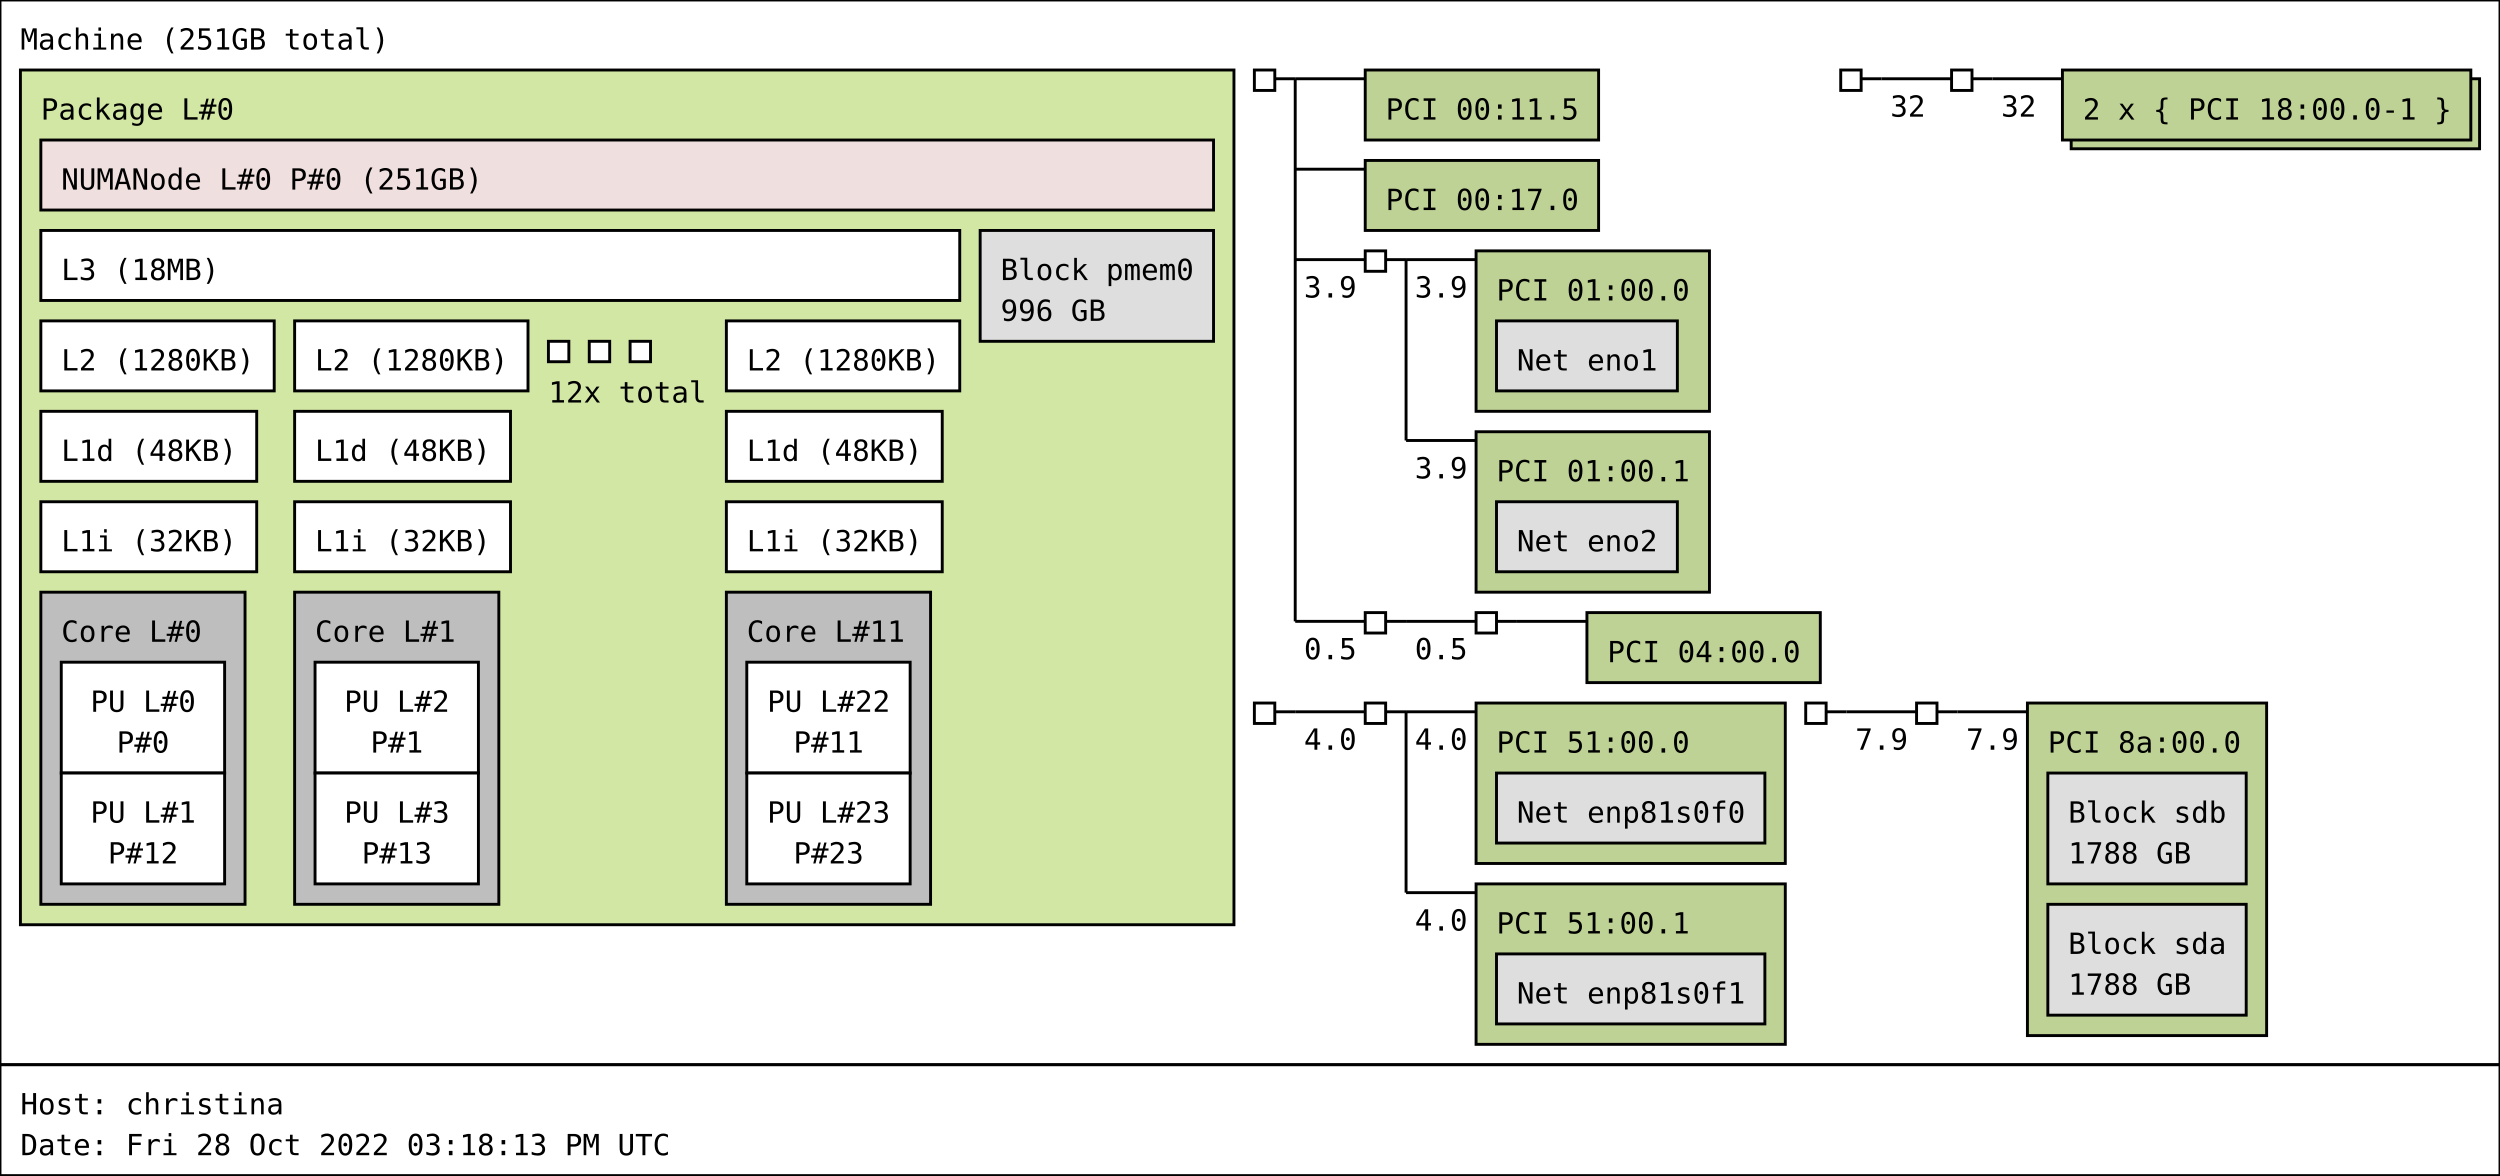
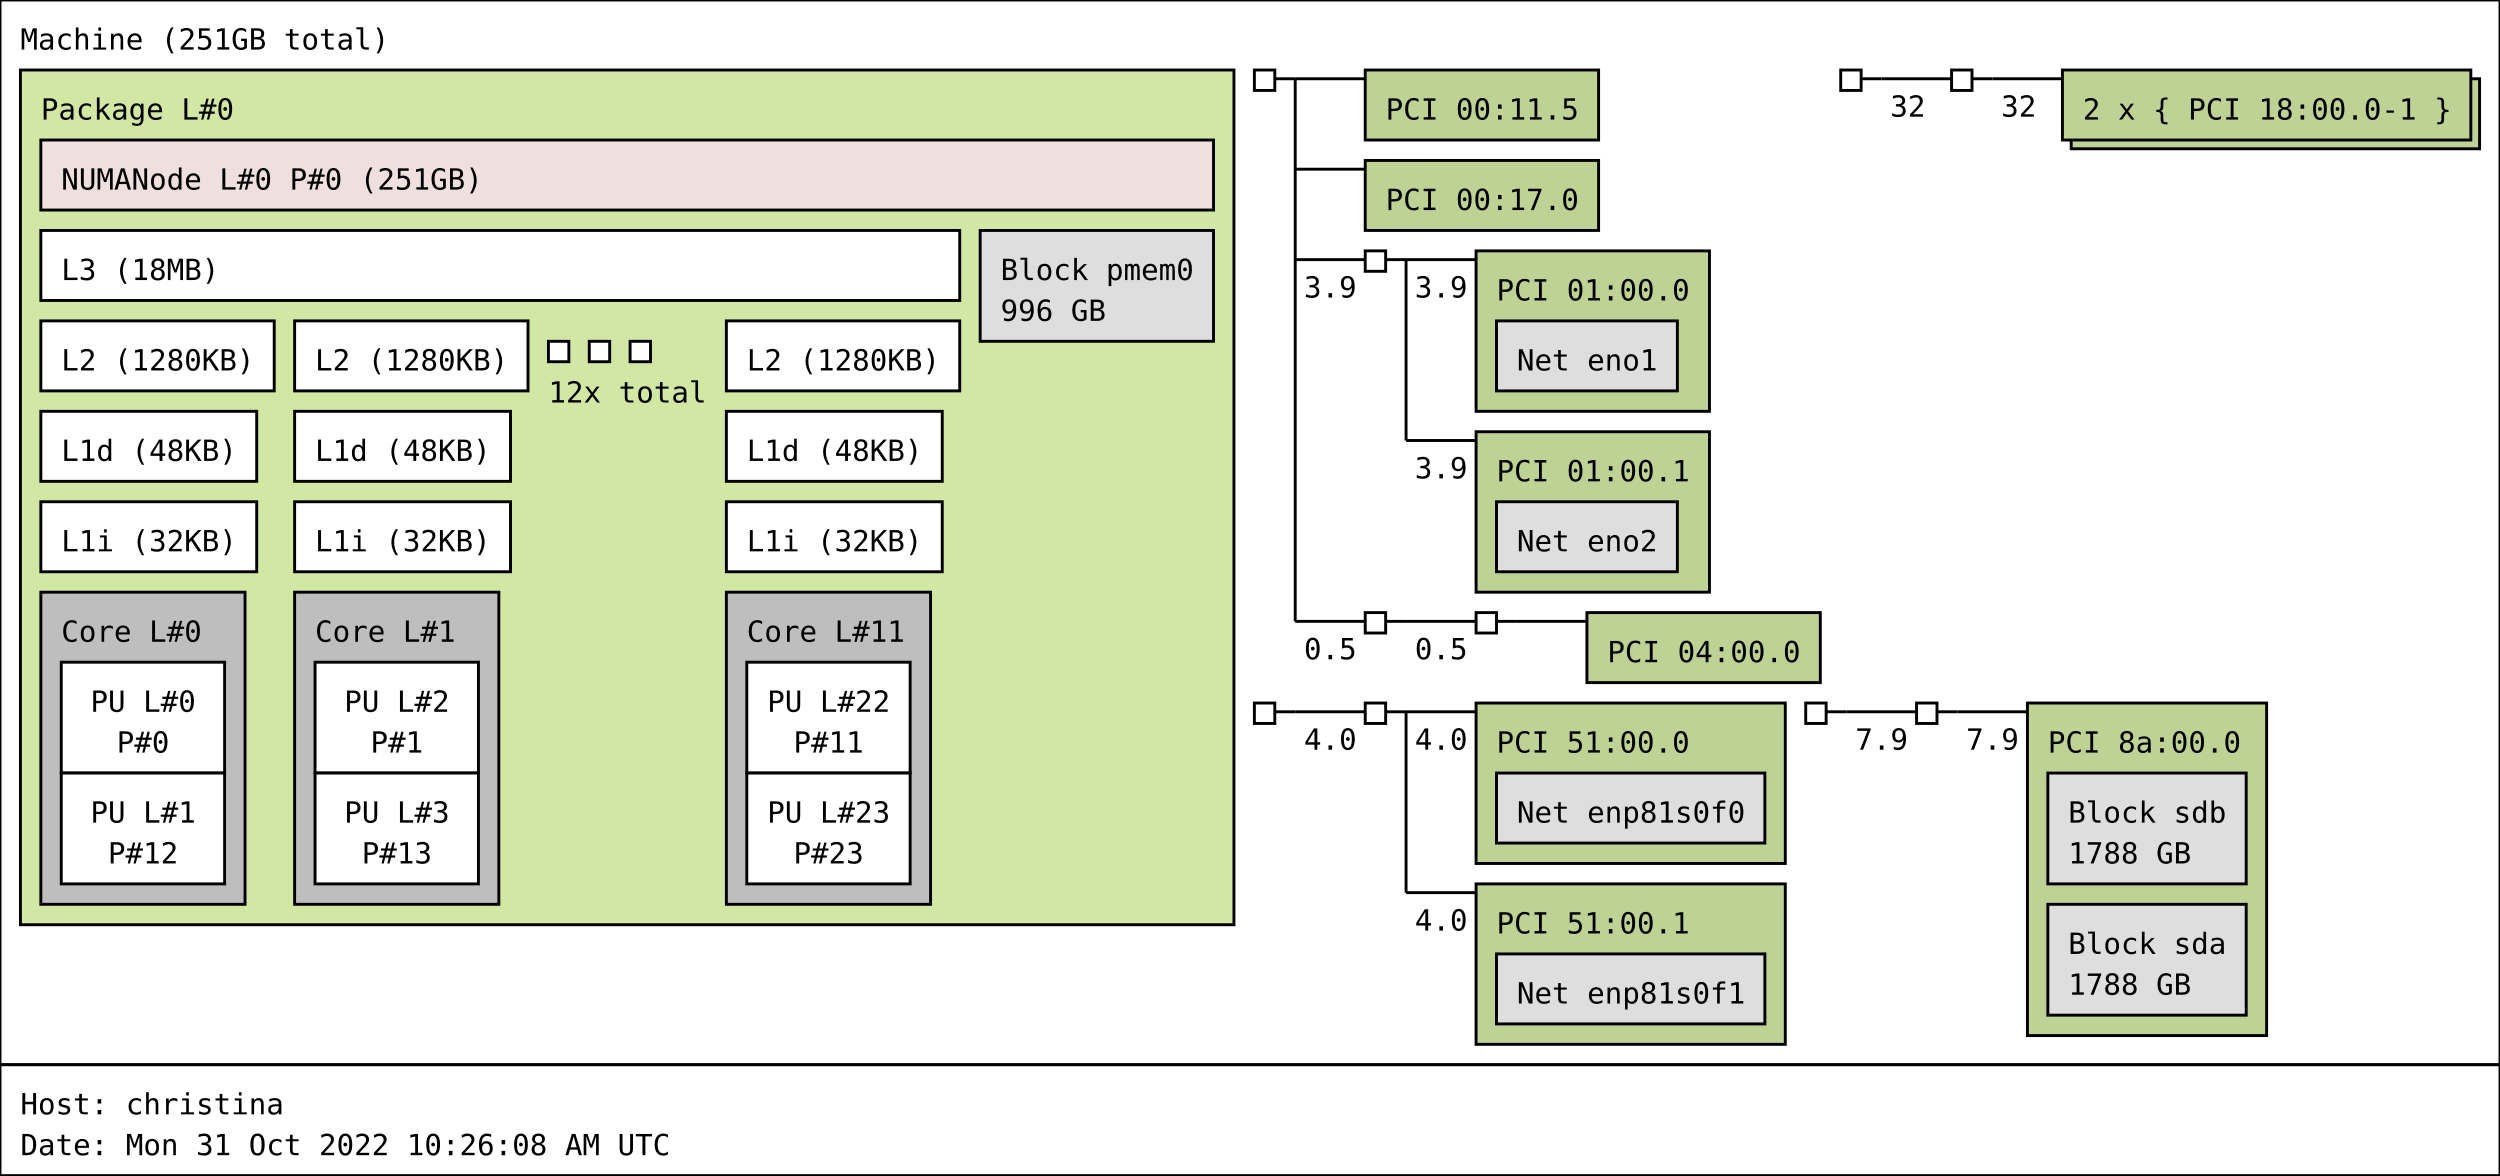
<svg xmlns="http://www.w3.org/2000/svg" width="857px" height="403px" viewBox="0 0 857px 403px" version="1.1">
  <rect id="Machine_0_rect" class="Machine" x="0" y="0" width="857" height="365" fill="rgb(255,255,255)" stroke="rgb(0,0,0)" stroke-width="1" />
  <text id="Machine_0_text" class="Machine" font-family="Monospace" x="7" y="17" fill="rgb(0,0,0)" font-size="10px">Machine (251GB total)</text>
  <rect id="Package_0_rect" class="Package" x="7" y="24" width="416" height="293" fill="rgb(210,231,164)" stroke="rgb(0,0,0)" stroke-width="1" />
  <text id="Package_0_text" class="Package" font-family="Monospace" x="14" y="41" fill="rgb(0,0,0)" font-size="10px">Package L#0</text>
  <rect id="L3_0_rect" class="L3" x="14" y="79" width="315" height="24" fill="rgb(255,255,255)" stroke="rgb(0,0,0)" stroke-width="1" />
  <text id="L3_0_text" class="L3" font-family="Monospace" x="21" y="96" fill="rgb(0,0,0)" font-size="10px">L3 (18MB)</text>
  <rect id="L2_0_rect" class="L2" x="14" y="110" width="80" height="24" fill="rgb(255,255,255)" stroke="rgb(0,0,0)" stroke-width="1" />
  <text id="L2_0_text" class="L2" font-family="Monospace" x="21" y="127" fill="rgb(0,0,0)" font-size="10px">L2 (1280KB)</text>
  <rect id="L1d_0_rect" class="L1d" x="14" y="141" width="74" height="24" fill="rgb(255,255,255)" stroke="rgb(0,0,0)" stroke-width="1" />
  <text id="L1d_0_text" class="L1d" font-family="Monospace" x="21" y="158" fill="rgb(0,0,0)" font-size="10px">L1d (48KB)</text>
  <rect id="L1i_0_rect" class="L1i" x="14" y="172" width="74" height="24" fill="rgb(255,255,255)" stroke="rgb(0,0,0)" stroke-width="1" />
  <text id="L1i_0_text" class="L1i" font-family="Monospace" x="21" y="189" fill="rgb(0,0,0)" font-size="10px">L1i (32KB)</text>
  <rect id="Core_0_rect" class="Core" x="14" y="203" width="70" height="107" fill="rgb(190,190,190)" stroke="rgb(0,0,0)" stroke-width="1" />
  <text id="Core_0_text" class="Core" font-family="Monospace" x="21" y="220" fill="rgb(0,0,0)" font-size="10px">Core L#0</text>
  <rect id="PU_0_rect" class="PU" x="21" y="227" width="56" height="38" fill="rgb(255,255,255)" stroke="rgb(0,0,0)" stroke-width="1" />
  <text id="PU_0_text" class="PU" font-family="Monospace" x="31" y="244" fill="rgb(0,0,0)" font-size="10px">PU L#0</text>
  <text id="PU_0_text_1" class="PU" font-family="Monospace" x="40" y="258" fill="rgb(0,0,0)" font-size="10px">P#0</text>
  <rect id="PU_1_rect" class="PU" x="21" y="265" width="56" height="38" fill="rgb(255,255,255)" stroke="rgb(0,0,0)" stroke-width="1" />
  <text id="PU_1_text" class="PU" font-family="Monospace" x="31" y="282" fill="rgb(0,0,0)" font-size="10px">PU L#1</text>
  <text id="PU_1_text_1" class="PU" font-family="Monospace" x="37" y="296" fill="rgb(0,0,0)" font-size="10px">P#12</text>
  <rect id="L2_1_rect" class="L2" x="101" y="110" width="80" height="24" fill="rgb(255,255,255)" stroke="rgb(0,0,0)" stroke-width="1" />
  <text id="L2_1_text" class="L2" font-family="Monospace" x="108" y="127" fill="rgb(0,0,0)" font-size="10px">L2 (1280KB)</text>
  <rect id="L1d_1_rect" class="L1d" x="101" y="141" width="74" height="24" fill="rgb(255,255,255)" stroke="rgb(0,0,0)" stroke-width="1" />
  <text id="L1d_1_text" class="L1d" font-family="Monospace" x="108" y="158" fill="rgb(0,0,0)" font-size="10px">L1d (48KB)</text>
  <rect id="L1i_1_rect" class="L1i" x="101" y="172" width="74" height="24" fill="rgb(255,255,255)" stroke="rgb(0,0,0)" stroke-width="1" />
  <text id="L1i_1_text" class="L1i" font-family="Monospace" x="108" y="189" fill="rgb(0,0,0)" font-size="10px">L1i (32KB)</text>
  <rect id="Core_1_rect" class="Core" x="101" y="203" width="70" height="107" fill="rgb(190,190,190)" stroke="rgb(0,0,0)" stroke-width="1" />
  <text id="Core_1_text" class="Core" font-family="Monospace" x="108" y="220" fill="rgb(0,0,0)" font-size="10px">Core L#1</text>
  <rect id="PU_2_rect" class="PU" x="108" y="227" width="56" height="38" fill="rgb(255,255,255)" stroke="rgb(0,0,0)" stroke-width="1" />
  <text id="PU_2_text" class="PU" font-family="Monospace" x="118" y="244" fill="rgb(0,0,0)" font-size="10px">PU L#2</text>
  <text id="PU_2_text_1" class="PU" font-family="Monospace" x="127" y="258" fill="rgb(0,0,0)" font-size="10px">P#1</text>
  <rect id="PU_3_rect" class="PU" x="108" y="265" width="56" height="38" fill="rgb(255,255,255)" stroke="rgb(0,0,0)" stroke-width="1" />
  <text id="PU_3_text" class="PU" font-family="Monospace" x="118" y="282" fill="rgb(0,0,0)" font-size="10px">PU L#3</text>
  <text id="PU_3_text_1" class="PU" font-family="Monospace" x="124" y="296" fill="rgb(0,0,0)" font-size="10px">P#13</text>
  <rect id="L2_2_rect" class="L2" x="188" y="117" width="7" height="7" fill="rgb(255,255,255)" stroke="rgb(0,0,0)" stroke-width="1" />
  <rect id="L2_2_rect" class="L2" x="202" y="117" width="7" height="7" fill="rgb(255,255,255)" stroke="rgb(0,0,0)" stroke-width="1" />
  <rect id="L2_2_rect" class="L2" x="216" y="117" width="7" height="7" fill="rgb(255,255,255)" stroke="rgb(0,0,0)" stroke-width="1" />
  <text id="L2_2_text" class="L2" font-family="Monospace" x="188" y="138" fill="rgb(0,0,0)" font-size="10px">12x total</text>
  <rect id="L2_11_rect" class="L2" x="249" y="110" width="80" height="24" fill="rgb(255,255,255)" stroke="rgb(0,0,0)" stroke-width="1" />
  <text id="L2_11_text" class="L2" font-family="Monospace" x="256" y="127" fill="rgb(0,0,0)" font-size="10px">L2 (1280KB)</text>
  <rect id="L1d_11_rect" class="L1d" x="249" y="141" width="74" height="24" fill="rgb(255,255,255)" stroke="rgb(0,0,0)" stroke-width="1" />
  <text id="L1d_11_text" class="L1d" font-family="Monospace" x="256" y="158" fill="rgb(0,0,0)" font-size="10px">L1d (48KB)</text>
  <rect id="L1i_11_rect" class="L1i" x="249" y="172" width="74" height="24" fill="rgb(255,255,255)" stroke="rgb(0,0,0)" stroke-width="1" />
  <text id="L1i_11_text" class="L1i" font-family="Monospace" x="256" y="189" fill="rgb(0,0,0)" font-size="10px">L1i (32KB)</text>
  <rect id="Core_11_rect" class="Core" x="249" y="203" width="70" height="107" fill="rgb(190,190,190)" stroke="rgb(0,0,0)" stroke-width="1" />
  <text id="Core_11_text" class="Core" font-family="Monospace" x="256" y="220" fill="rgb(0,0,0)" font-size="10px">Core L#11</text>
  <rect id="PU_22_rect" class="PU" x="256" y="227" width="56" height="38" fill="rgb(255,255,255)" stroke="rgb(0,0,0)" stroke-width="1" />
  <text id="PU_22_text" class="PU" font-family="Monospace" x="263" y="244" fill="rgb(0,0,0)" font-size="10px">PU L#22</text>
  <text id="PU_22_text_1" class="PU" font-family="Monospace" x="272" y="258" fill="rgb(0,0,0)" font-size="10px">P#11</text>
  <rect id="PU_23_rect" class="PU" x="256" y="265" width="56" height="38" fill="rgb(255,255,255)" stroke="rgb(0,0,0)" stroke-width="1" />
  <text id="PU_23_text" class="PU" font-family="Monospace" x="263" y="282" fill="rgb(0,0,0)" font-size="10px">PU L#23</text>
  <text id="PU_23_text_1" class="PU" font-family="Monospace" x="272" y="296" fill="rgb(0,0,0)" font-size="10px">P#23</text>
  <rect id="NUMANode_0_rect" class="NUMANode" x="14" y="48" width="402" height="24" fill="rgb(239,223,222)" stroke="rgb(0,0,0)" stroke-width="1" />
  <text id="NUMANode_0_text" class="NUMANode" font-family="Monospace" x="21" y="65" fill="rgb(0,0,0)" font-size="10px">NUMANode L#0 P#0 (251GB)</text>
  <rect id="Block_0_rect" class="Block" x="336" y="79" width="80" height="38" fill="rgb(222,222,222)" stroke="rgb(0,0,0)" stroke-width="1" />
  <text id="Block_0_text" class="Block" font-family="Monospace" x="343" y="96" fill="rgb(0,0,0)" font-size="10px">Block pmem0</text>
  <text id="Block_0_text_1" class="Block" font-family="Monospace" x="343" y="110" fill="rgb(0,0,0)" font-size="10px">996 GB</text>
  <rect id="HostBridge_0_rect" class="HostBridge" x="430" y="24" width="7" height="7" fill="rgb(255,255,255)" stroke="rgb(0,0,0)" stroke-width="1" />
  <line id="HostBridge_0_line" class="HostBridge" x1="437" y1="27" x2="444" y2="27" stroke="rgb(0,0,0)" stroke-width="1" />
  <line id="HostBridge_0_line_2" class="HostBridge" x1="444" y1="27" x2="468" y2="27" stroke="rgb(0,0,0)" stroke-width="1" />
  <line id="HostBridge_0_line_3" class="HostBridge" x1="444" y1="58" x2="468" y2="58" stroke="rgb(0,0,0)" stroke-width="1" />
  <line id="HostBridge_0_line_4" class="HostBridge" x1="444" y1="89" x2="468" y2="89" stroke="rgb(0,0,0)" stroke-width="1" />
  <text id="HostBridge_0_text_4" class="HostBridge" font-family="Monospace" x="447" y="102" fill="rgb(0,0,0)" font-size="10px">3.9</text>
  <line id="HostBridge_0_line_5" class="HostBridge" x1="444" y1="213" x2="468" y2="213" stroke="rgb(0,0,0)" stroke-width="1" />
  <text id="HostBridge_0_text_5" class="HostBridge" font-family="Monospace" x="447" y="226" fill="rgb(0,0,0)" font-size="10px">0.5</text>
  <line id="HostBridge_0_line_1" class="HostBridge" x1="444" y1="27" x2="444" y2="213" stroke="rgb(0,0,0)" stroke-width="1" />
  <rect id="PCI_0_rect" class="PCI" x="468" y="24" width="80" height="24" fill="rgb(190,210,149)" stroke="rgb(0,0,0)" stroke-width="1" />
  <text id="PCI_0_text" class="PCI" font-family="Monospace" x="475" y="41" fill="rgb(0,0,0)" font-size="10px">PCI 00:11.5</text>
  <rect id="PCI_1_rect" class="PCI" x="468" y="55" width="80" height="24" fill="rgb(190,210,149)" stroke="rgb(0,0,0)" stroke-width="1" />
  <text id="PCI_1_text" class="PCI" font-family="Monospace" x="475" y="72" fill="rgb(0,0,0)" font-size="10px">PCI 00:17.0</text>
  <rect id="PCIBridge_1_rect" class="PCIBridge" x="468" y="86" width="7" height="7" fill="rgb(255,255,255)" stroke="rgb(0,0,0)" stroke-width="1" />
  <line id="PCIBridge_1_line" class="PCIBridge" x1="475" y1="89" x2="482" y2="89" stroke="rgb(0,0,0)" stroke-width="1" />
  <line id="PCIBridge_1_line_2" class="PCIBridge" x1="482" y1="89" x2="506" y2="89" stroke="rgb(0,0,0)" stroke-width="1" />
  <text id="PCIBridge_1_text_2" class="PCIBridge" font-family="Monospace" x="485" y="102" fill="rgb(0,0,0)" font-size="10px">3.9</text>
  <line id="PCIBridge_1_line_3" class="PCIBridge" x1="482" y1="151" x2="506" y2="151" stroke="rgb(0,0,0)" stroke-width="1" />
  <text id="PCIBridge_1_text_3" class="PCIBridge" font-family="Monospace" x="485" y="164" fill="rgb(0,0,0)" font-size="10px">3.9</text>
  <line id="PCIBridge_1_line_1" class="PCIBridge" x1="482" y1="89" x2="482" y2="151" stroke="rgb(0,0,0)" stroke-width="1" />
  <rect id="PCI_2_rect" class="PCI" x="506" y="86" width="80" height="55" fill="rgb(190,210,149)" stroke="rgb(0,0,0)" stroke-width="1" />
  <text id="PCI_2_text" class="PCI" font-family="Monospace" x="513" y="103" fill="rgb(0,0,0)" font-size="10px">PCI 01:00.0</text>
  <rect id="Net_1_rect" class="Net" x="513" y="110" width="62" height="24" fill="rgb(222,222,222)" stroke="rgb(0,0,0)" stroke-width="1" />
  <text id="Net_1_text" class="Net" font-family="Monospace" x="520" y="127" fill="rgb(0,0,0)" font-size="10px">Net eno1</text>
  <rect id="PCI_3_rect" class="PCI" x="506" y="148" width="80" height="55" fill="rgb(190,210,149)" stroke="rgb(0,0,0)" stroke-width="1" />
  <text id="PCI_3_text" class="PCI" font-family="Monospace" x="513" y="165" fill="rgb(0,0,0)" font-size="10px">PCI 01:00.1</text>
  <rect id="Net_2_rect" class="Net" x="513" y="172" width="62" height="24" fill="rgb(222,222,222)" stroke="rgb(0,0,0)" stroke-width="1" />
  <text id="Net_2_text" class="Net" font-family="Monospace" x="520" y="189" fill="rgb(0,0,0)" font-size="10px">Net eno2</text>
  <rect id="PCIBridge_2_rect" class="PCIBridge" x="468" y="210" width="7" height="7" fill="rgb(255,255,255)" stroke="rgb(0,0,0)" stroke-width="1" />
  <line id="PCIBridge_2_line" class="PCIBridge" x1="475" y1="213" x2="482" y2="213" stroke="rgb(0,0,0)" stroke-width="1" />
  <line id="PCIBridge_2_line_2" class="PCIBridge" x1="482" y1="213" x2="506" y2="213" stroke="rgb(0,0,0)" stroke-width="1" />
  <text id="PCIBridge_2_text_2" class="PCIBridge" font-family="Monospace" x="485" y="226" fill="rgb(0,0,0)" font-size="10px">0.5</text>
  <line id="PCIBridge_2_line_1" class="PCIBridge" x1="482" y1="213" x2="482" y2="213" stroke="rgb(0,0,0)" stroke-width="1" />
  <rect id="PCIBridge_3_rect" class="PCIBridge" x="506" y="210" width="7" height="7" fill="rgb(255,255,255)" stroke="rgb(0,0,0)" stroke-width="1" />
  <line id="PCIBridge_3_line" class="PCIBridge" x1="513" y1="213" x2="520" y2="213" stroke="rgb(0,0,0)" stroke-width="1" />
  <line id="PCIBridge_3_line_2" class="PCIBridge" x1="520" y1="213" x2="544" y2="213" stroke="rgb(0,0,0)" stroke-width="1" />
  <line id="PCIBridge_3_line_1" class="PCIBridge" x1="520" y1="213" x2="520" y2="213" stroke="rgb(0,0,0)" stroke-width="1" />
  <rect id="PCI_4_rect" class="PCI" x="544" y="210" width="80" height="24" fill="rgb(190,210,149)" stroke="rgb(0,0,0)" stroke-width="1" />
  <text id="PCI_4_text" class="PCI" font-family="Monospace" x="551" y="227" fill="rgb(0,0,0)" font-size="10px">PCI 04:00.0</text>
  <rect id="HostBridge_4_rect" class="HostBridge" x="631" y="24" width="7" height="7" fill="rgb(255,255,255)" stroke="rgb(0,0,0)" stroke-width="1" />
  <line id="HostBridge_4_line" class="HostBridge" x1="638" y1="27" x2="645" y2="27" stroke="rgb(0,0,0)" stroke-width="1" />
  <line id="HostBridge_4_line_2" class="HostBridge" x1="645" y1="27" x2="669" y2="27" stroke="rgb(0,0,0)" stroke-width="1" />
  <text id="HostBridge_4_text_2" class="HostBridge" font-family="Monospace" x="648" y="40" fill="rgb(0,0,0)" font-size="10px">32</text>
  <line id="HostBridge_4_line_1" class="HostBridge" x1="645" y1="27" x2="645" y2="27" stroke="rgb(0,0,0)" stroke-width="1" />
  <rect id="PCIBridge_5_rect" class="PCIBridge" x="669" y="24" width="7" height="7" fill="rgb(255,255,255)" stroke="rgb(0,0,0)" stroke-width="1" />
  <line id="PCIBridge_5_line" class="PCIBridge" x1="676" y1="27" x2="683" y2="27" stroke="rgb(0,0,0)" stroke-width="1" />
  <line id="PCIBridge_5_line_2" class="PCIBridge" x1="683" y1="27" x2="707" y2="27" stroke="rgb(0,0,0)" stroke-width="1" />
  <text id="PCIBridge_5_text_2" class="PCIBridge" font-family="Monospace" x="686" y="40" fill="rgb(0,0,0)" font-size="10px">32</text>
  <line id="PCIBridge_5_line_1" class="PCIBridge" x1="683" y1="27" x2="683" y2="27" stroke="rgb(0,0,0)" stroke-width="1" />
  <rect id="PCI_5_rect_2" class="PCI" x="710" y="27" width="140" height="24" fill="rgb(190,210,149)" stroke="rgb(0,0,0)" stroke-width="1" />
  <rect id="PCI_5_rect" class="PCI" x="707" y="24" width="140" height="24" fill="rgb(190,210,149)" stroke="rgb(0,0,0)" stroke-width="1" />
  <text id="PCI_5_text" class="PCI" font-family="Monospace" x="714" y="41" fill="rgb(0,0,0)" font-size="10px">2 x { PCI 18:00.0-1 }</text>
  <rect id="HostBridge_6_rect" class="HostBridge" x="430" y="241" width="7" height="7" fill="rgb(255,255,255)" stroke="rgb(0,0,0)" stroke-width="1" />
  <line id="HostBridge_6_line" class="HostBridge" x1="437" y1="244" x2="444" y2="244" stroke="rgb(0,0,0)" stroke-width="1" />
  <line id="HostBridge_6_line_2" class="HostBridge" x1="444" y1="244" x2="468" y2="244" stroke="rgb(0,0,0)" stroke-width="1" />
  <text id="HostBridge_6_text_2" class="HostBridge" font-family="Monospace" x="447" y="257" fill="rgb(0,0,0)" font-size="10px">4.0</text>
  <line id="HostBridge_6_line_1" class="HostBridge" x1="444" y1="244" x2="444" y2="244" stroke="rgb(0,0,0)" stroke-width="1" />
  <rect id="PCIBridge_7_rect" class="PCIBridge" x="468" y="241" width="7" height="7" fill="rgb(255,255,255)" stroke="rgb(0,0,0)" stroke-width="1" />
  <line id="PCIBridge_7_line" class="PCIBridge" x1="475" y1="244" x2="482" y2="244" stroke="rgb(0,0,0)" stroke-width="1" />
  <line id="PCIBridge_7_line_2" class="PCIBridge" x1="482" y1="244" x2="506" y2="244" stroke="rgb(0,0,0)" stroke-width="1" />
  <text id="PCIBridge_7_text_2" class="PCIBridge" font-family="Monospace" x="485" y="257" fill="rgb(0,0,0)" font-size="10px">4.0</text>
  <line id="PCIBridge_7_line_3" class="PCIBridge" x1="482" y1="306" x2="506" y2="306" stroke="rgb(0,0,0)" stroke-width="1" />
  <text id="PCIBridge_7_text_3" class="PCIBridge" font-family="Monospace" x="485" y="319" fill="rgb(0,0,0)" font-size="10px">4.0</text>
  <line id="PCIBridge_7_line_1" class="PCIBridge" x1="482" y1="244" x2="482" y2="306" stroke="rgb(0,0,0)" stroke-width="1" />
  <rect id="PCI_7_rect" class="PCI" x="506" y="241" width="106" height="55" fill="rgb(190,210,149)" stroke="rgb(0,0,0)" stroke-width="1" />
  <text id="PCI_7_text" class="PCI" font-family="Monospace" x="513" y="258" fill="rgb(0,0,0)" font-size="10px">PCI 51:00.0</text>
  <rect id="Net_3_rect" class="Net" x="513" y="265" width="92" height="24" fill="rgb(222,222,222)" stroke="rgb(0,0,0)" stroke-width="1" />
  <text id="Net_3_text" class="Net" font-family="Monospace" x="520" y="282" fill="rgb(0,0,0)" font-size="10px">Net enp81s0f0</text>
  <rect id="PCI_8_rect" class="PCI" x="506" y="303" width="106" height="55" fill="rgb(190,210,149)" stroke="rgb(0,0,0)" stroke-width="1" />
  <text id="PCI_8_text" class="PCI" font-family="Monospace" x="513" y="320" fill="rgb(0,0,0)" font-size="10px">PCI 51:00.1</text>
  <rect id="Net_4_rect" class="Net" x="513" y="327" width="92" height="24" fill="rgb(222,222,222)" stroke="rgb(0,0,0)" stroke-width="1" />
  <text id="Net_4_text" class="Net" font-family="Monospace" x="520" y="344" fill="rgb(0,0,0)" font-size="10px">Net enp81s0f1</text>
  <rect id="HostBridge_8_rect" class="HostBridge" x="619" y="241" width="7" height="7" fill="rgb(255,255,255)" stroke="rgb(0,0,0)" stroke-width="1" />
  <line id="HostBridge_8_line" class="HostBridge" x1="626" y1="244" x2="633" y2="244" stroke="rgb(0,0,0)" stroke-width="1" />
  <line id="HostBridge_8_line_2" class="HostBridge" x1="633" y1="244" x2="657" y2="244" stroke="rgb(0,0,0)" stroke-width="1" />
  <text id="HostBridge_8_text_2" class="HostBridge" font-family="Monospace" x="636" y="257" fill="rgb(0,0,0)" font-size="10px">7.9</text>
  <line id="HostBridge_8_line_1" class="HostBridge" x1="633" y1="244" x2="633" y2="244" stroke="rgb(0,0,0)" stroke-width="1" />
  <rect id="PCIBridge_9_rect" class="PCIBridge" x="657" y="241" width="7" height="7" fill="rgb(255,255,255)" stroke="rgb(0,0,0)" stroke-width="1" />
  <line id="PCIBridge_9_line" class="PCIBridge" x1="664" y1="244" x2="671" y2="244" stroke="rgb(0,0,0)" stroke-width="1" />
  <line id="PCIBridge_9_line_2" class="PCIBridge" x1="671" y1="244" x2="695" y2="244" stroke="rgb(0,0,0)" stroke-width="1" />
  <text id="PCIBridge_9_text_2" class="PCIBridge" font-family="Monospace" x="674" y="257" fill="rgb(0,0,0)" font-size="10px">7.9</text>
  <line id="PCIBridge_9_line_1" class="PCIBridge" x1="671" y1="244" x2="671" y2="244" stroke="rgb(0,0,0)" stroke-width="1" />
  <rect id="PCI_9_rect" class="PCI" x="695" y="241" width="82" height="114" fill="rgb(190,210,149)" stroke="rgb(0,0,0)" stroke-width="1" />
  <text id="PCI_9_text" class="PCI" font-family="Monospace" x="702" y="258" fill="rgb(0,0,0)" font-size="10px">PCI 8a:00.0</text>
  <rect id="Block_5_rect" class="Block" x="702" y="265" width="68" height="38" fill="rgb(222,222,222)" stroke="rgb(0,0,0)" stroke-width="1" />
  <text id="Block_5_text" class="Block" font-family="Monospace" x="709" y="282" fill="rgb(0,0,0)" font-size="10px">Block sdb</text>
  <text id="Block_5_text_1" class="Block" font-family="Monospace" x="709" y="296" fill="rgb(0,0,0)" font-size="10px">1788 GB</text>
  <rect id="Block_6_rect" class="Block" x="702" y="310" width="68" height="38" fill="rgb(222,222,222)" stroke="rgb(0,0,0)" stroke-width="1" />
  <text id="Block_6_text" class="Block" font-family="Monospace" x="709" y="327" fill="rgb(0,0,0)" font-size="10px">Block sda</text>
  <text id="Block_6_text_1" class="Block" font-family="Monospace" x="709" y="341" fill="rgb(0,0,0)" font-size="10px">1788 GB</text>
  <rect id="anon_rect" x="0" y="365" width="857" height="38" fill="rgb(255,255,255)" stroke="rgb(0,0,0)" stroke-width="1" />
  <text id="anon_text" font-family="Monospace" x="7" y="382" fill="rgb(0,0,0)" font-size="10px">Host: christina</text>
-   <text id="anon_text_1" font-family="Monospace" x="7" y="396" fill="rgb(0,0,0)" font-size="10px">Date: Fri 28 Oct 2022 03:18:13 PM UTC</text>
+   <text id="anon_text_1" font-family="Monospace" x="7" y="396" fill="rgb(0,0,0)" font-size="10px">Date: Mon 31 Oct 2022 10:26:08 AM UTC</text>
</svg>
